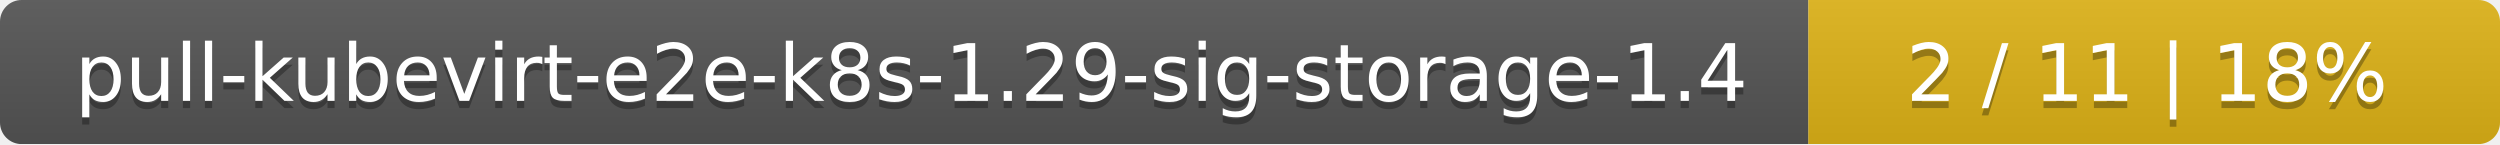
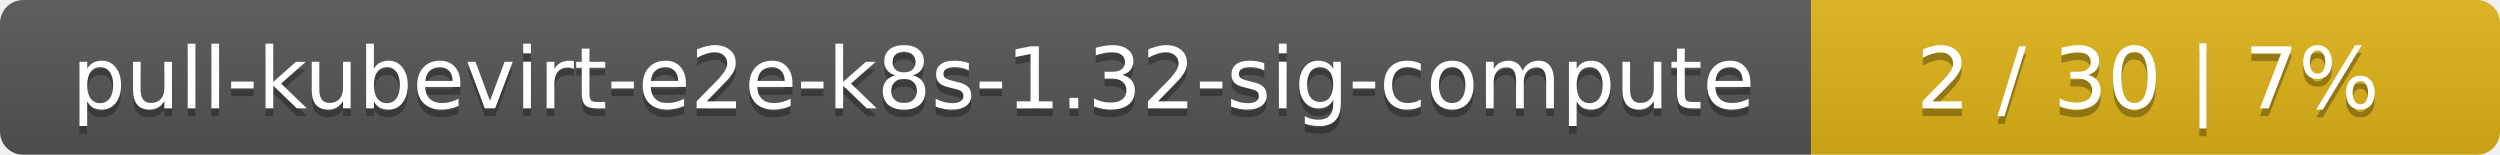
- <svg xmlns="http://www.w3.org/2000/svg" width="347" height="20">
+ <svg xmlns="http://www.w3.org/2000/svg" width="323" height="20">
  <linearGradient id="smooth" x2="0" y2="100%">
    <stop offset="0" stop-color="#bbb" stop-opacity=".1" />
    <stop offset="1" stop-opacity=".1" />
  </linearGradient>
  <mask id="round">
-     <rect width="347" height="20" rx="3" fill="#fff" />
+     <rect width="323" height="20" rx="3" fill="#fff" />
  </mask>
  <g mask="url(#round)">
-     <rect width="251" height="20" fill="#555" />
-     <rect x="251" width="96" height="20" fill="#dfb317" />
-     <rect width="347" height="20" fill="url(#smooth)" />
+     <rect width="234" height="20" fill="#555" />
+     <rect x="234" width="89" height="20" fill="#dfb317" />
+     <rect width="323" height="20" fill="url(#smooth)" />
  </g>
  <g fill="#fff" text-anchor="middle" font-family="DejaVu Sans,Verdana,Geneva,sans-serif" font-size="11">
-     <text x="126.5" y="15" fill="#010101" fill-opacity=".3">pull-kubevirt-e2e-k8s-1.29-sig-storage-1.4</text>
-     <text x="126.5" y="14">pull-kubevirt-e2e-k8s-1.29-sig-storage-1.4</text>
-     <text x="298" y="15" fill="#010101" fill-opacity=".3">2 / 11    |    18%</text>
-     <text x="298" y="14">2 / 11    |    18%</text>
+     <text x="118" y="15" fill="#010101" fill-opacity=".3">pull-kubevirt-e2e-k8s-1.32-sig-compute</text>
+     <text x="118" y="14">pull-kubevirt-e2e-k8s-1.32-sig-compute</text>
+     <text x="277.5" y="15" fill="#010101" fill-opacity=".3">2 / 30    |    7%</text>
+     <text x="277.5" y="14">2 / 30    |    7%</text>
  </g>
</svg>
